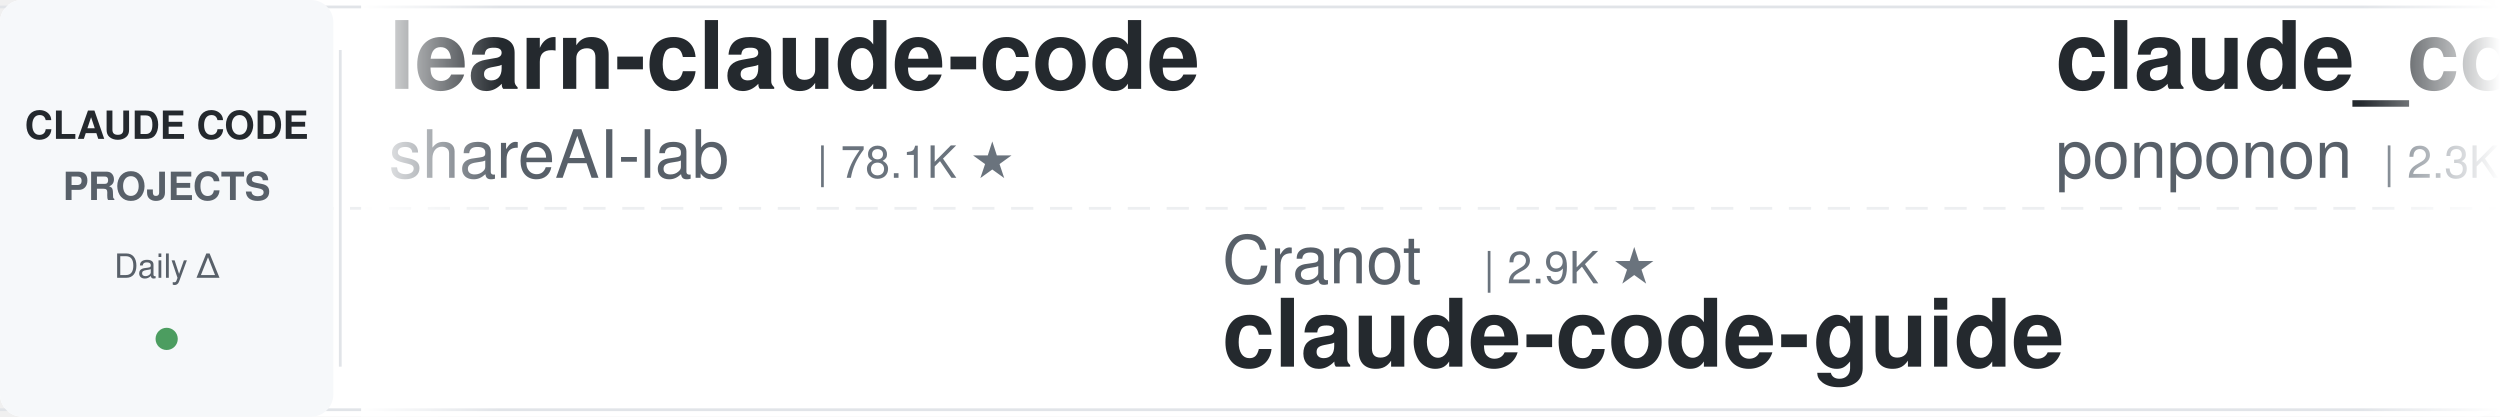
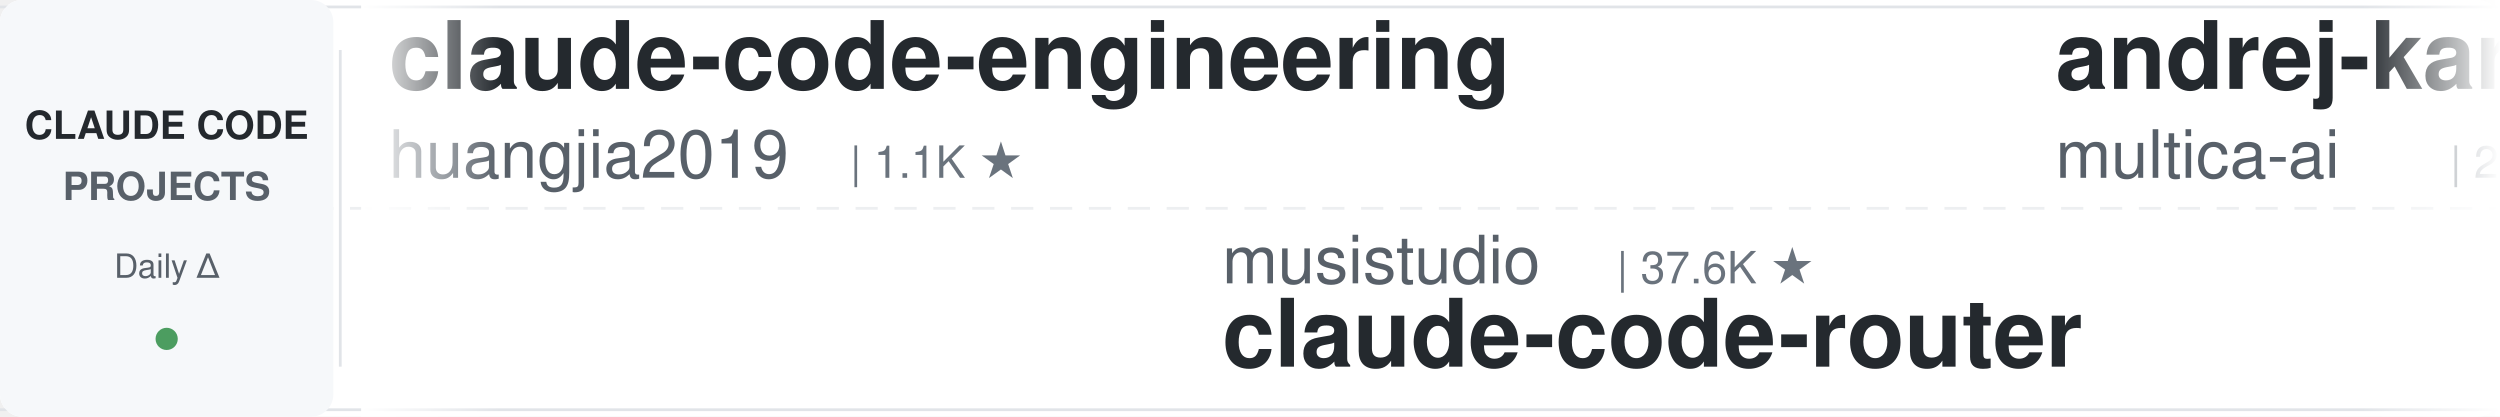
<svg xmlns="http://www.w3.org/2000/svg" width="900" height="150">
  <defs>
    <linearGradient id="leftFade" x1="0%" y1="0%" x2="100%" y2="0%">
      <stop offset="0%" style="stop-color:#ffffff;stop-opacity:1" />
      <stop offset="100%" style="stop-color:#ffffff;stop-opacity:0" />
    </linearGradient>
    <linearGradient id="rightFade" x1="0%" y1="0%" x2="100%" y2="0%">
      <stop offset="0%" style="stop-color:#ffffff;stop-opacity:0" />
      <stop offset="100%" style="stop-color:#ffffff;stop-opacity:1" />
    </linearGradient>
  </defs>
  <rect width="900" height="150" fill="#ffffff" rx="8" />
  <rect x="0" y="2" width="900" height="1" fill="#e1e4e8" />
  <rect x="0" y="147" width="900" height="1" fill="#e1e4e8" />
  <line x1="0" y1="75" x2="900" y2="75" stroke="#e1e4e8" stroke-width="1" stroke-dasharray="8 6" opacity="0.6" />
  <rect x="0" y="0" width="120" height="150" fill="#f6f8fa" rx="8" />
  <text x="60" y="50" font-family="-apple-system, BlinkMacSystemFont, 'Segoe UI', Helvetica, Arial, sans-serif" font-size="14" font-weight="600" fill="#24292e" text-anchor="middle">CLAUDE CODE</text>
  <text x="60" y="72" font-family="-apple-system, BlinkMacSystemFont, 'Segoe UI', Helvetica, Arial, sans-serif" font-size="14" font-weight="600" fill="#586069" text-anchor="middle">PROJECTS</text>
  <text x="60" y="100" font-family="-apple-system, BlinkMacSystemFont, 'Segoe UI', Helvetica, Arial, sans-serif" font-size="12" font-weight="500" fill="#586069" text-anchor="middle">Daily Δ</text>
  <circle cx="60" cy="122" r="4" fill="#22863a" opacity="0.8" />
  <rect x="122" y="18" width="1" height="114" fill="#e1e4e8" />
  <clipPath id="tickerClip">
    <rect x="130" y="0" width="770" height="150" />
  </clipPath>
  <g clip-path="url(#tickerClip)">
    <g id="tickerItems">
      <animateTransform attributeName="transform" attributeType="XML" type="translate" from="0 0" to="-3000 0" dur="54s" repeatCount="indefinite" />
      <g transform="translate(0, 0)">
-         <text x="140" y="32" font-family="-apple-system, BlinkMacSystemFont, 'Segoe UI', Helvetica, Arial, sans-serif" font-size="34" font-weight="600" fill="#24292e">learn-claude-code</text>
-         <text x="140" y="64" font-family="-apple-system, BlinkMacSystemFont, 'Segoe UI', Helvetica, Arial, sans-serif" font-size="24" font-weight="400" fill="#586069">shareAI-lab</text>
-         <text x="294" y="64" font-family="-apple-system, BlinkMacSystemFont, 'Segoe UI', Helvetica, Arial, sans-serif" font-size="16" font-weight="500" fill="#6a737d">| 78.1K ★</text>
+         <text x="140" y="32" font-family="-apple-system, BlinkMacSystemFont, 'Segoe UI', Helvetica, Arial, sans-serif" font-size="34" font-weight="600" fill="#24292e">claude-code-engineering</text>
+         <text x="140" y="64" font-family="-apple-system, BlinkMacSystemFont, 'Segoe UI', Helvetica, Arial, sans-serif" font-size="24" font-weight="400" fill="#586069">huangjia2019</text>
+         <text x="306" y="64" font-family="-apple-system, BlinkMacSystemFont, 'Segoe UI', Helvetica, Arial, sans-serif" font-size="16" font-weight="500" fill="#6a737d">| 1.1K ★</text>
      </g>
      <g transform="translate(300, 0)">
-         <text x="140" y="102" font-family="-apple-system, BlinkMacSystemFont, 'Segoe UI', Helvetica, Arial, sans-serif" font-size="24" font-weight="400" fill="#586069">Cranot</text>
-         <text x="234" y="102" font-family="-apple-system, BlinkMacSystemFont, 'Segoe UI', Helvetica, Arial, sans-serif" font-size="16" font-weight="500" fill="#6a737d">| 2.9K ★</text>
-         <text x="140" y="132" font-family="-apple-system, BlinkMacSystemFont, 'Segoe UI', Helvetica, Arial, sans-serif" font-size="34" font-weight="600" fill="#24292e">claude-code-guide</text>
+         <text x="140" y="102" font-family="-apple-system, BlinkMacSystemFont, 'Segoe UI', Helvetica, Arial, sans-serif" font-size="24" font-weight="400" fill="#586069">musistudio</text>
+         <text x="282" y="102" font-family="-apple-system, BlinkMacSystemFont, 'Segoe UI', Helvetica, Arial, sans-serif" font-size="16" font-weight="500" fill="#6a737d">| 37.6K ★</text>
+         <text x="140" y="132" font-family="-apple-system, BlinkMacSystemFont, 'Segoe UI', Helvetica, Arial, sans-serif" font-size="34" font-weight="600" fill="#24292e">claude-code-router</text>
      </g>
      <g transform="translate(600, 0)">
-         <text x="140" y="32" font-family="-apple-system, BlinkMacSystemFont, 'Segoe UI', Helvetica, Arial, sans-serif" font-size="34" font-weight="600" fill="#24292e">claude_code_src</text>
-         <text x="140" y="64" font-family="-apple-system, BlinkMacSystemFont, 'Segoe UI', Helvetica, Arial, sans-serif" font-size="24" font-weight="400" fill="#586069">ponponon</text>
-         <text x="258" y="64" font-family="-apple-system, BlinkMacSystemFont, 'Segoe UI', Helvetica, Arial, sans-serif" font-size="16" font-weight="500" fill="#6a737d">| 2.3K ★</text>
+         <text x="140" y="32" font-family="-apple-system, BlinkMacSystemFont, 'Segoe UI', Helvetica, Arial, sans-serif" font-size="34" font-weight="600" fill="#24292e">andrej-karpathy-skills</text>
+         <text x="140" y="64" font-family="-apple-system, BlinkMacSystemFont, 'Segoe UI', Helvetica, Arial, sans-serif" font-size="24" font-weight="400" fill="#586069">multica-ai</text>
+         <text x="282" y="64" font-family="-apple-system, BlinkMacSystemFont, 'Segoe UI', Helvetica, Arial, sans-serif" font-size="16" font-weight="500" fill="#6a737d">| 217.4K ★</text>
      </g>
      <g transform="translate(900, 0)">
-         <text x="140" y="102" font-family="-apple-system, BlinkMacSystemFont, 'Segoe UI', Helvetica, Arial, sans-serif" font-size="24" font-weight="400" fill="#586069">diet103</text>
-         <text x="246" y="102" font-family="-apple-system, BlinkMacSystemFont, 'Segoe UI', Helvetica, Arial, sans-serif" font-size="16" font-weight="500" fill="#6a737d">| 10.0K ★</text>
-         <text x="140" y="132" font-family="-apple-system, BlinkMacSystemFont, 'Segoe UI', Helvetica, Arial, sans-serif" font-size="34" font-weight="600" fill="#24292e">claude-code-infrastructu...</text>
+         <text x="140" y="102" font-family="-apple-system, BlinkMacSystemFont, 'Segoe UI', Helvetica, Arial, sans-serif" font-size="24" font-weight="400" fill="#586069">huangserva</text>
+         <text x="282" y="102" font-family="-apple-system, BlinkMacSystemFont, 'Segoe UI', Helvetica, Arial, sans-serif" font-size="16" font-weight="500" fill="#6a737d">| 629 ★</text>
+         <text x="140" y="132" font-family="-apple-system, BlinkMacSystemFont, 'Segoe UI', Helvetica, Arial, sans-serif" font-size="34" font-weight="600" fill="#24292e">claude-code-cli</text>
      </g>
      <g transform="translate(1200, 0)">
-         <text x="140" y="32" font-family="-apple-system, BlinkMacSystemFont, 'Segoe UI', Helvetica, Arial, sans-serif" font-size="34" font-weight="600" fill="#24292e">claude-code-video-toolki...</text>
-         <text x="140" y="64" font-family="-apple-system, BlinkMacSystemFont, 'Segoe UI', Helvetica, Arial, sans-serif" font-size="24" font-weight="400" fill="#586069">digitalsamba</text>
-         <text x="306" y="64" font-family="-apple-system, BlinkMacSystemFont, 'Segoe UI', Helvetica, Arial, sans-serif" font-size="16" font-weight="500" fill="#6a737d">| 2.2K ★</text>
+         <text x="140" y="32" font-family="-apple-system, BlinkMacSystemFont, 'Segoe UI', Helvetica, Arial, sans-serif" font-size="34" font-weight="600" fill="#24292e">claude-code-action</text>
+         <text x="140" y="64" font-family="-apple-system, BlinkMacSystemFont, 'Segoe UI', Helvetica, Arial, sans-serif" font-size="24" font-weight="400" fill="#586069">anthropics</text>
+         <text x="282" y="64" font-family="-apple-system, BlinkMacSystemFont, 'Segoe UI', Helvetica, Arial, sans-serif" font-size="16" font-weight="500" fill="#6a737d">| 9.4K ★</text>
      </g>
      <g transform="translate(1500, 0)">
-         <text x="140" y="102" font-family="-apple-system, BlinkMacSystemFont, 'Segoe UI', Helvetica, Arial, sans-serif" font-size="24" font-weight="400" fill="#586069">https-deeplearning-ai</text>
-         <text x="414" y="102" font-family="-apple-system, BlinkMacSystemFont, 'Segoe UI', Helvetica, Arial, sans-serif" font-size="16" font-weight="500" fill="#6a737d">| 554 ★</text>
-         <text x="140" y="132" font-family="-apple-system, BlinkMacSystemFont, 'Segoe UI', Helvetica, Arial, sans-serif" font-size="34" font-weight="600" fill="#24292e">sc-claude-code-files</text>
+         <text x="140" y="102" font-family="-apple-system, BlinkMacSystemFont, 'Segoe UI', Helvetica, Arial, sans-serif" font-size="24" font-weight="400" fill="#586069">davila7</text>
+         <text x="246" y="102" font-family="-apple-system, BlinkMacSystemFont, 'Segoe UI', Helvetica, Arial, sans-serif" font-size="16" font-weight="500" fill="#6a737d">| 32.4K ★</text>
+         <text x="140" y="132" font-family="-apple-system, BlinkMacSystemFont, 'Segoe UI', Helvetica, Arial, sans-serif" font-size="34" font-weight="600" fill="#24292e">claude-code-templates</text>
      </g>
      <g transform="translate(1800, 0)">
-         <text x="140" y="32" font-family="-apple-system, BlinkMacSystemFont, 'Segoe UI', Helvetica, Arial, sans-serif" font-size="34" font-weight="600" fill="#24292e">claude-code-skills</text>
-         <text x="140" y="64" font-family="-apple-system, BlinkMacSystemFont, 'Segoe UI', Helvetica, Arial, sans-serif" font-size="24" font-weight="400" fill="#586069">daymade</text>
-         <text x="246" y="64" font-family="-apple-system, BlinkMacSystemFont, 'Segoe UI', Helvetica, Arial, sans-serif" font-size="16" font-weight="500" fill="#6a737d">| 1.4K ★</text>
+         <text x="140" y="32" font-family="-apple-system, BlinkMacSystemFont, 'Segoe UI', Helvetica, Arial, sans-serif" font-size="34" font-weight="600" fill="#24292e">claude-code-showcase</text>
+         <text x="140" y="64" font-family="-apple-system, BlinkMacSystemFont, 'Segoe UI', Helvetica, Arial, sans-serif" font-size="24" font-weight="400" fill="#586069">ChrisWiles</text>
+         <text x="282" y="64" font-family="-apple-system, BlinkMacSystemFont, 'Segoe UI', Helvetica, Arial, sans-serif" font-size="16" font-weight="500" fill="#6a737d">| 6.1K ★</text>
      </g>
      <g transform="translate(2100, 0)">
-         <text x="140" y="102" font-family="-apple-system, BlinkMacSystemFont, 'Segoe UI', Helvetica, Arial, sans-serif" font-size="24" font-weight="400" fill="#586069">frankbria</text>
-         <text x="270" y="102" font-family="-apple-system, BlinkMacSystemFont, 'Segoe UI', Helvetica, Arial, sans-serif" font-size="16" font-weight="500" fill="#6a737d">| 9.7K ★</text>
-         <text x="140" y="132" font-family="-apple-system, BlinkMacSystemFont, 'Segoe UI', Helvetica, Arial, sans-serif" font-size="34" font-weight="600" fill="#24292e">ralph-claude-code</text>
+         <text x="140" y="102" font-family="-apple-system, BlinkMacSystemFont, 'Segoe UI', Helvetica, Arial, sans-serif" font-size="24" font-weight="400" fill="#586069">JrCx7scC</text>
+         <text x="258" y="102" font-family="-apple-system, BlinkMacSystemFont, 'Segoe UI', Helvetica, Arial, sans-serif" font-size="16" font-weight="500" fill="#6a737d">| 375 ★</text>
+         <text x="140" y="132" font-family="-apple-system, BlinkMacSystemFont, 'Segoe UI', Helvetica, Arial, sans-serif" font-size="34" font-weight="600" fill="#24292e">claude-code-source</text>
      </g>
      <g transform="translate(2400, 0)">
-         <text x="140" y="32" font-family="-apple-system, BlinkMacSystemFont, 'Segoe UI', Helvetica, Arial, sans-serif" font-size="34" font-weight="600" fill="#24292e">claude-code-hub</text>
-         <text x="140" y="64" font-family="-apple-system, BlinkMacSystemFont, 'Segoe UI', Helvetica, Arial, sans-serif" font-size="24" font-weight="400" fill="#586069">ding113</text>
-         <text x="246" y="64" font-family="-apple-system, BlinkMacSystemFont, 'Segoe UI', Helvetica, Arial, sans-serif" font-size="16" font-weight="500" fill="#6a737d">| 3.4K ★</text>
+         <text x="140" y="32" font-family="-apple-system, BlinkMacSystemFont, 'Segoe UI', Helvetica, Arial, sans-serif" font-size="34" font-weight="600" fill="#24292e">Dive-into-Claude-Code</text>
+         <text x="140" y="64" font-family="-apple-system, BlinkMacSystemFont, 'Segoe UI', Helvetica, Arial, sans-serif" font-size="24" font-weight="400" fill="#586069">VILA-Lab</text>
+         <text x="258" y="64" font-family="-apple-system, BlinkMacSystemFont, 'Segoe UI', Helvetica, Arial, sans-serif" font-size="16" font-weight="500" fill="#6a737d">| 2.1K ★</text>
      </g>
      <g transform="translate(2700, 0)">
-         <text x="140" y="102" font-family="-apple-system, BlinkMacSystemFont, 'Segoe UI', Helvetica, Arial, sans-serif" font-size="24" font-weight="400" fill="#586069">Windy3f3f3f3f</text>
-         <text x="318" y="102" font-family="-apple-system, BlinkMacSystemFont, 'Segoe UI', Helvetica, Arial, sans-serif" font-size="16" font-weight="500" fill="#6a737d">| 2.7K ★</text>
-         <text x="140" y="132" font-family="-apple-system, BlinkMacSystemFont, 'Segoe UI', Helvetica, Arial, sans-serif" font-size="34" font-weight="600" fill="#24292e">claude-code-from-scratch</text>
+         <text x="140" y="102" font-family="-apple-system, BlinkMacSystemFont, 'Segoe UI', Helvetica, Arial, sans-serif" font-size="24" font-weight="400" fill="#586069">daymade</text>
+         <text x="246" y="102" font-family="-apple-system, BlinkMacSystemFont, 'Segoe UI', Helvetica, Arial, sans-serif" font-size="16" font-weight="500" fill="#6a737d">| 1.4K ★</text>
+         <text x="140" y="132" font-family="-apple-system, BlinkMacSystemFont, 'Segoe UI', Helvetica, Arial, sans-serif" font-size="34" font-weight="600" fill="#24292e">claude-code-skills</text>
      </g>
      <g transform="translate(3000, 0)">
-         <text x="140" y="32" font-family="-apple-system, BlinkMacSystemFont, 'Segoe UI', Helvetica, Arial, sans-serif" font-size="34" font-weight="600" fill="#24292e">learn-claude-code</text>
-         <text x="140" y="64" font-family="-apple-system, BlinkMacSystemFont, 'Segoe UI', Helvetica, Arial, sans-serif" font-size="24" font-weight="400" fill="#586069">shareAI-lab</text>
-         <text x="294" y="64" font-family="-apple-system, BlinkMacSystemFont, 'Segoe UI', Helvetica, Arial, sans-serif" font-size="16" font-weight="500" fill="#6a737d">| 78.1K ★</text>
+         <text x="140" y="32" font-family="-apple-system, BlinkMacSystemFont, 'Segoe UI', Helvetica, Arial, sans-serif" font-size="34" font-weight="600" fill="#24292e">claude-code-engineering</text>
+         <text x="140" y="64" font-family="-apple-system, BlinkMacSystemFont, 'Segoe UI', Helvetica, Arial, sans-serif" font-size="24" font-weight="400" fill="#586069">huangjia2019</text>
+         <text x="306" y="64" font-family="-apple-system, BlinkMacSystemFont, 'Segoe UI', Helvetica, Arial, sans-serif" font-size="16" font-weight="500" fill="#6a737d">| 1.1K ★</text>
      </g>
      <g transform="translate(3300, 0)">
-         <text x="140" y="102" font-family="-apple-system, BlinkMacSystemFont, 'Segoe UI', Helvetica, Arial, sans-serif" font-size="24" font-weight="400" fill="#586069">Cranot</text>
-         <text x="234" y="102" font-family="-apple-system, BlinkMacSystemFont, 'Segoe UI', Helvetica, Arial, sans-serif" font-size="16" font-weight="500" fill="#6a737d">| 2.9K ★</text>
-         <text x="140" y="132" font-family="-apple-system, BlinkMacSystemFont, 'Segoe UI', Helvetica, Arial, sans-serif" font-size="34" font-weight="600" fill="#24292e">claude-code-guide</text>
+         <text x="140" y="102" font-family="-apple-system, BlinkMacSystemFont, 'Segoe UI', Helvetica, Arial, sans-serif" font-size="24" font-weight="400" fill="#586069">musistudio</text>
+         <text x="282" y="102" font-family="-apple-system, BlinkMacSystemFont, 'Segoe UI', Helvetica, Arial, sans-serif" font-size="16" font-weight="500" fill="#6a737d">| 37.6K ★</text>
+         <text x="140" y="132" font-family="-apple-system, BlinkMacSystemFont, 'Segoe UI', Helvetica, Arial, sans-serif" font-size="34" font-weight="600" fill="#24292e">claude-code-router</text>
      </g>
      <g transform="translate(3600, 0)">
-         <text x="140" y="32" font-family="-apple-system, BlinkMacSystemFont, 'Segoe UI', Helvetica, Arial, sans-serif" font-size="34" font-weight="600" fill="#24292e">claude_code_src</text>
-         <text x="140" y="64" font-family="-apple-system, BlinkMacSystemFont, 'Segoe UI', Helvetica, Arial, sans-serif" font-size="24" font-weight="400" fill="#586069">ponponon</text>
-         <text x="258" y="64" font-family="-apple-system, BlinkMacSystemFont, 'Segoe UI', Helvetica, Arial, sans-serif" font-size="16" font-weight="500" fill="#6a737d">| 2.3K ★</text>
+         <text x="140" y="32" font-family="-apple-system, BlinkMacSystemFont, 'Segoe UI', Helvetica, Arial, sans-serif" font-size="34" font-weight="600" fill="#24292e">andrej-karpathy-skills</text>
+         <text x="140" y="64" font-family="-apple-system, BlinkMacSystemFont, 'Segoe UI', Helvetica, Arial, sans-serif" font-size="24" font-weight="400" fill="#586069">multica-ai</text>
+         <text x="282" y="64" font-family="-apple-system, BlinkMacSystemFont, 'Segoe UI', Helvetica, Arial, sans-serif" font-size="16" font-weight="500" fill="#6a737d">| 217.4K ★</text>
      </g>
      <g transform="translate(3900, 0)">
-         <text x="140" y="102" font-family="-apple-system, BlinkMacSystemFont, 'Segoe UI', Helvetica, Arial, sans-serif" font-size="24" font-weight="400" fill="#586069">diet103</text>
-         <text x="246" y="102" font-family="-apple-system, BlinkMacSystemFont, 'Segoe UI', Helvetica, Arial, sans-serif" font-size="16" font-weight="500" fill="#6a737d">| 10.0K ★</text>
-         <text x="140" y="132" font-family="-apple-system, BlinkMacSystemFont, 'Segoe UI', Helvetica, Arial, sans-serif" font-size="34" font-weight="600" fill="#24292e">claude-code-infrastructu...</text>
+         <text x="140" y="102" font-family="-apple-system, BlinkMacSystemFont, 'Segoe UI', Helvetica, Arial, sans-serif" font-size="24" font-weight="400" fill="#586069">huangserva</text>
+         <text x="282" y="102" font-family="-apple-system, BlinkMacSystemFont, 'Segoe UI', Helvetica, Arial, sans-serif" font-size="16" font-weight="500" fill="#6a737d">| 629 ★</text>
+         <text x="140" y="132" font-family="-apple-system, BlinkMacSystemFont, 'Segoe UI', Helvetica, Arial, sans-serif" font-size="34" font-weight="600" fill="#24292e">claude-code-cli</text>
      </g>
    </g>
  </g>
  <rect x="130" y="0" width="50" height="150" fill="url(#leftFade)" />
  <rect x="850" y="0" width="50" height="150" fill="url(#rightFade)" />
</svg>
